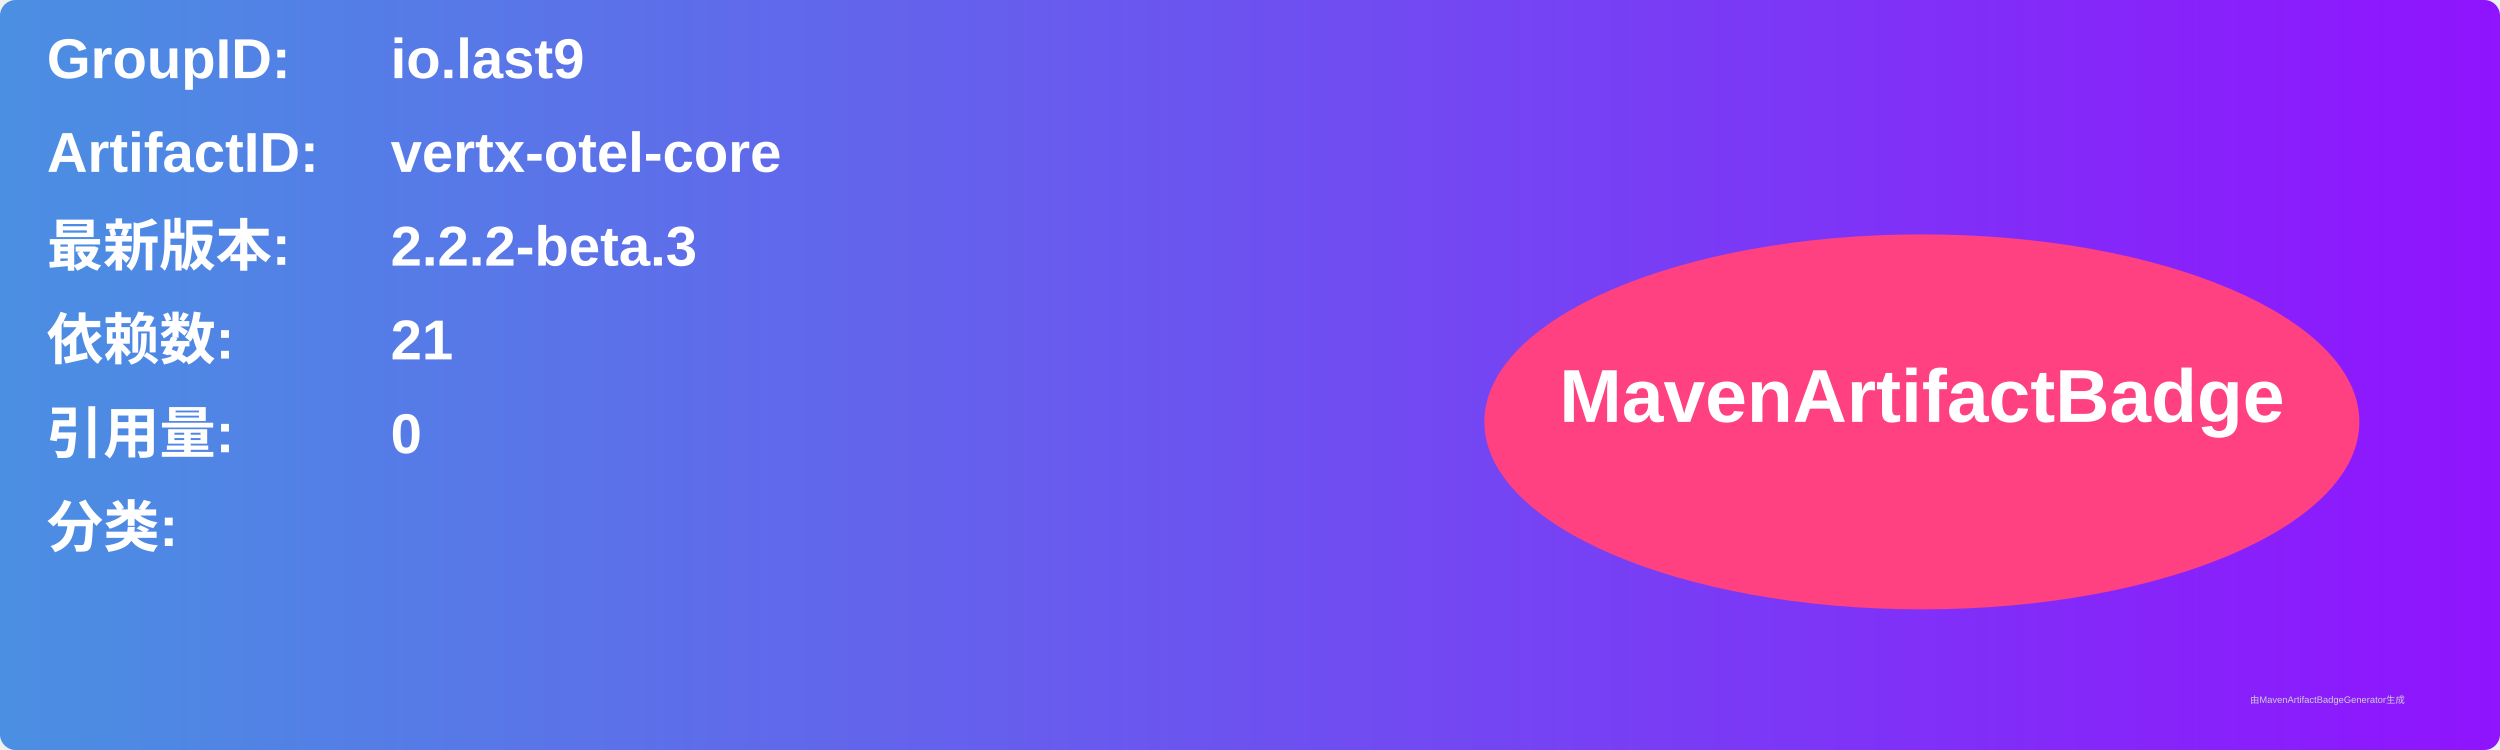
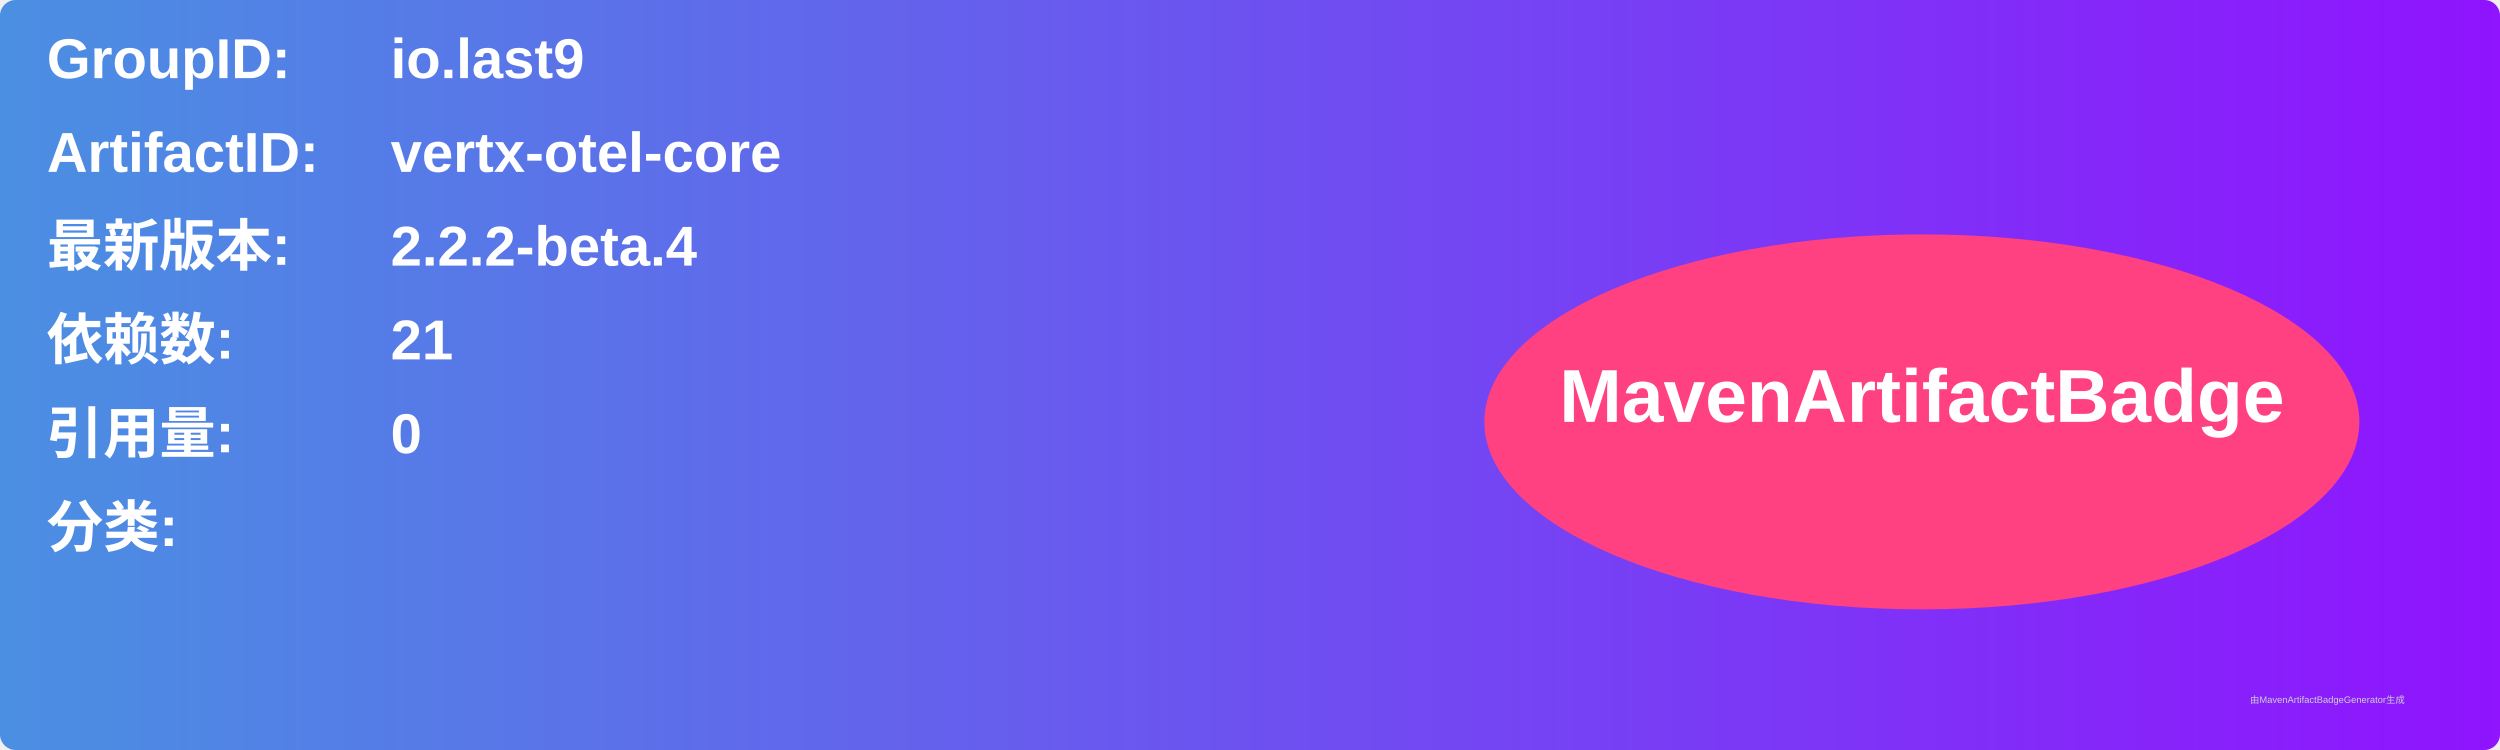
<svg xmlns="http://www.w3.org/2000/svg" width="800" height="240" viewBox="0 0 800 240">
  <linearGradient id="grad" x1="0%" y1="0%" x2="100%" y2="0%">
    <stop offset="0%" stop-color="#4a90e2" />
    <stop offset="100%" stop-color="#9013fe" />
  </linearGradient>
  <rect width="100%" height="100%" rx="5" ry="5" fill="url(#grad)" />
  <g transform="translate(15, 15)">
    <text x="0" y="10" font-family="Arial" font-size="18" fill="white" font-weight="bold" width="260">GroupID:</text>
    <text x="110" y="10" font-family="Arial" font-size="18" fill="white" font-weight="bold" width="460">io.last9</text>
    <text x="0" y="40" font-family="Arial" font-size="18" fill="white" font-weight="bold" width="260">ArtifactID:</text>
    <text x="110" y="40" font-family="Arial" font-size="18" fill="white" font-weight="bold" width="460">vertx-otel-core</text>
    <text x="0" y="70" font-family="Arial" font-size="18" fill="white" font-weight="bold">最新版本:</text>
    <text x="110" y="70" font-family="Arial" font-size="18" fill="white" font-weight="bold">
-       <tspan font-weight="bold">2.2.2-beta.3</tspan>
+       <tspan font-weight="bold">2.2.2-beta.4</tspan>
    </text>
    <text x="0" y="100" font-family="Arial" font-size="18" fill="white" font-weight="bold">依赖数: </text>
    <text x="110" y="100" font-family="Arial" font-size="18" fill="white">
      <tspan font-weight="bold">21</tspan>
    </text>
    <text x="0" y="130" font-family="Arial" font-size="18" fill="white" font-weight="bold">引用量: </text>
    <text x="110" y="130" font-family="Arial" font-size="18" fill="white">
      <tspan font-weight="bold">0</tspan>
    </text>
    <text x="0" y="160" font-family="Arial" font-size="18" fill="white" font-weight="bold">分类:</text>
    <text x="10" y="190" font-family="Arial" font-size="10" fill="white">
      <tspan font-weight="bold" />
    </text>
    <ellipse cx="600" cy="120" rx="140" ry="60" fill="#ff4081" />
    <text x="600" y="120" text-anchor="middle" font-family="Arial" font-size="24" fill="white" font-weight="bold">MavenArtifactBadge</text>
  </g>
  <text x="720" y="225" font-family="Arial" font-size="3" fill="#d0d0d0">由MavenArtifactBadgeGenerator生成</text>
</svg>
